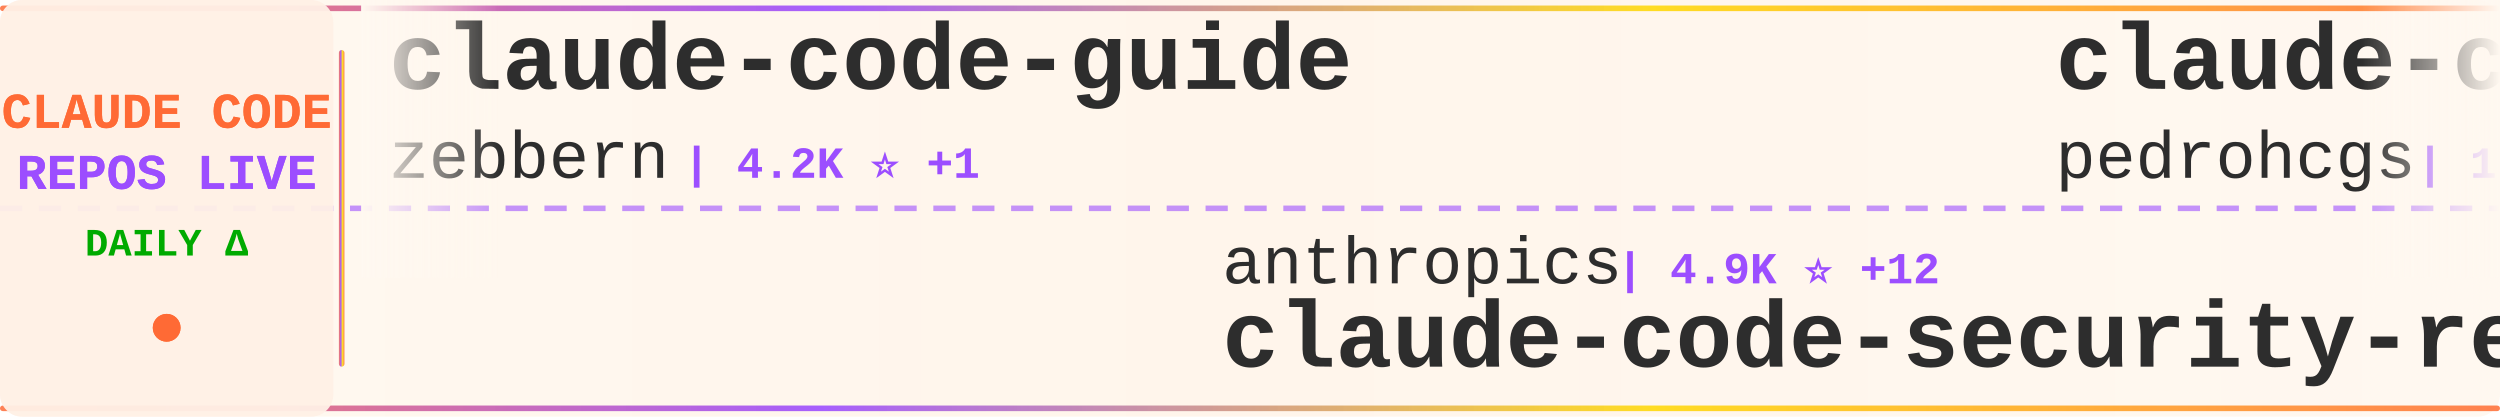
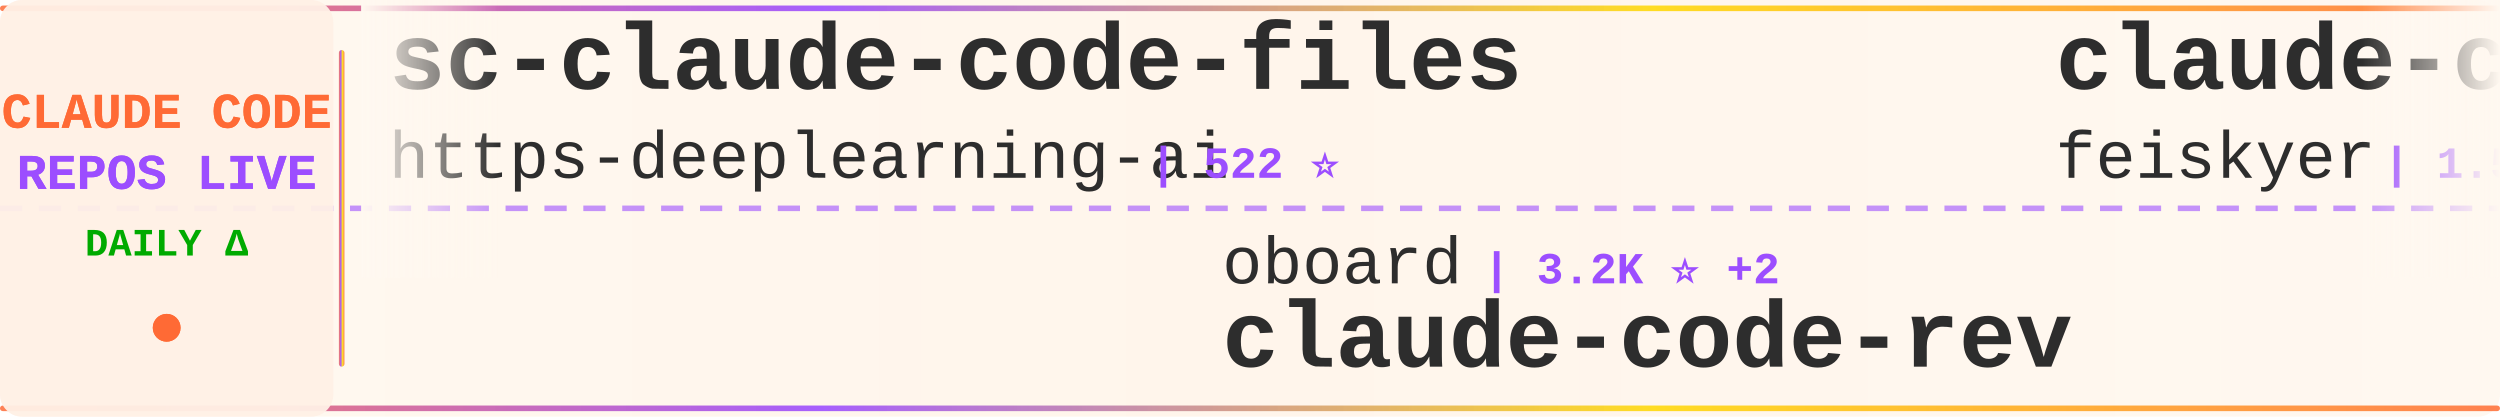
<svg xmlns="http://www.w3.org/2000/svg" width="900" height="150">
  <defs>
    <linearGradient id="tickerBg" x1="0%" y1="0%" x2="100%" y2="0%">
      <stop offset="0%" style="stop-color:#fff8f0;stop-opacity:0.98" />
      <stop offset="50%" style="stop-color:#fff5eb;stop-opacity:1" />
      <stop offset="100%" style="stop-color:#fff8f0;stop-opacity:0.98" />
    </linearGradient>
    <linearGradient id="borderGrad" x1="0%" y1="0%" x2="100%" y2="0%">
      <stop offset="0%" style="stop-color:#FF6B35;stop-opacity:0.85">
        <animate attributeName="stop-opacity" values="0.85;1;0.85" dur="2s" repeatCount="indefinite" />
      </stop>
      <stop offset="33%" style="stop-color:#9C4EFF;stop-opacity:0.9">
        <animate attributeName="stop-opacity" values="0.9;1;0.9" dur="2.2s" repeatCount="indefinite" />
      </stop>
      <stop offset="66%" style="stop-color:#FFD700;stop-opacity:0.85">
        <animate attributeName="stop-opacity" values="0.85;1;0.85" dur="1.8s" repeatCount="indefinite" />
      </stop>
      <stop offset="100%" style="stop-color:#FF6B35;stop-opacity:0.85">
        <animate attributeName="stop-opacity" values="0.85;1;0.85" dur="2s" repeatCount="indefinite" />
      </stop>
    </linearGradient>
    <filter id="textGlow">
      <feGaussianBlur stdDeviation="0.15" result="coloredBlur" />
      <feMerge>
        <feMergeNode in="coloredBlur" />
        <feMergeNode in="SourceGraphic" />
      </feMerge>
    </filter>
    <filter id="metricGlow">
      <feGaussianBlur stdDeviation="0.2" result="coloredBlur" />
      <feMerge>
        <feMergeNode in="coloredBlur" />
        <feMergeNode in="SourceGraphic" />
      </feMerge>
    </filter>
    <linearGradient id="leftFade" x1="0%" y1="0%" x2="100%" y2="0%">
      <stop offset="0%" style="stop-color:#fff8f0;stop-opacity:1" />
      <stop offset="100%" style="stop-color:#fff8f0;stop-opacity:0" />
    </linearGradient>
    <linearGradient id="rightFade" x1="0%" y1="0%" x2="100%" y2="0%">
      <stop offset="0%" style="stop-color:#fff8f0;stop-opacity:0" />
      <stop offset="100%" style="stop-color:#fff8f0;stop-opacity:1" />
    </linearGradient>
  </defs>
  <rect width="900" height="150" fill="url(#tickerBg)" rx="8" />
  <rect x="0" y="2" width="900" height="2" fill="url(#borderGrad)" rx="1" />
  <rect x="0" y="146" width="900" height="2" fill="url(#borderGrad)" rx="1" />
  <line x1="0" y1="75" x2="900" y2="75" stroke="#9C4EFF" stroke-width="2" stroke-dasharray="8 6" opacity="0.6" />
  <rect x="0" y="0" width="120" height="150" fill="#fff0e6" opacity="0.95" rx="8" />
  <text x="60" y="46" font-family="'Courier New', monospace" font-size="18" font-weight="bold" fill="#FF6B35" text-anchor="middle" filter="url(#textGlow)">
    CLAUDE CODE
  </text>
  <text x="60" y="68" font-family="'Courier New', monospace" font-size="18" font-weight="bold" fill="#9C4EFF" text-anchor="middle" filter="url(#textGlow)">
    REPOS LIVE
  </text>
  <text x="60" y="92" font-family="'Courier New', monospace" font-size="14" font-weight="bold" fill="#00aa00" text-anchor="middle">
    DAILY Δ
  </text>
  <circle cx="60" cy="118" r="5" fill="#FF6B35" filter="url(#metricGlow)">
    <animate attributeName="r" values="4;6;4" dur="1.5s" repeatCount="indefinite" />
    <animate attributeName="opacity" values="0.6;1;0.6" dur="1.5s" repeatCount="indefinite" />
  </circle>
  <rect x="122" y="18" width="2" height="114" fill="url(#borderGrad)" rx="1" />
  <clipPath id="tickerClip">
    <rect x="130" y="0" width="770" height="150" />
  </clipPath>
  <g clip-path="url(#tickerClip)">
    <g id="tickerItems">
      <animateTransform attributeName="transform" attributeType="XML" type="translate" from="0 0" to="-3000 0" dur="54s" repeatCount="indefinite" />
      <g transform="translate(0, 0)">
-         <text x="140" y="32" font-family="'Courier New', monospace" font-size="34" font-weight="bold" fill="#2d2d2d">claude-code-guide</text>
-         <text x="140" y="64" font-family="'Courier New', monospace" font-size="24" font-weight="normal" fill="#2d2d2d" opacity="1.0">zebbern</text>
-         <text x="246" y="64" font-family="'Courier New', monospace" font-size="16" font-weight="bold" fill="#9C4EFF"> | 4.2K ⭐ +1</text>
+         <text x="140" y="32" font-family="'Courier New', monospace" font-size="34" font-weight="bold" fill="#2d2d2d">sc-claude-code-files</text>
+         <text x="140" y="64" font-family="'Courier New', monospace" font-size="24" font-weight="normal" fill="#2d2d2d" opacity="1.0">https-deeplearning-ai</text>
+         <text x="414" y="64" font-family="'Courier New', monospace" font-size="16" font-weight="bold" fill="#9C4EFF"> | 522 ⭐</text>
      </g>
      <g transform="translate(300, 0)">
-         <text x="140" y="102" font-family="'Courier New', monospace" font-size="24" font-weight="normal" fill="#2d2d2d" opacity="1.0">anthropics</text>
-         <text x="282" y="102" font-family="'Courier New', monospace" font-size="16" font-weight="bold" fill="#9C4EFF"> | 4.9K ⭐ +12</text>
-         <text x="140" y="132" font-family="'Courier New', monospace" font-size="34" font-weight="bold" fill="#2d2d2d">claude-code-security-rev...</text>
+         <text x="140" y="102" font-family="'Courier New', monospace" font-size="24" font-weight="normal" fill="#2d2d2d" opacity="1.0">oboard</text>
+         <text x="234" y="102" font-family="'Courier New', monospace" font-size="16" font-weight="bold" fill="#9C4EFF"> | 3.2K ⭐ +2</text>
+         <text x="140" y="132" font-family="'Courier New', monospace" font-size="34" font-weight="bold" fill="#2d2d2d">claude-code-rev</text>
      </g>
      <g transform="translate(600, 0)">
-         <text x="140" y="32" font-family="'Courier New', monospace" font-size="34" font-weight="bold" fill="#2d2d2d">claude-code-my-workflow</text>
-         <text x="140" y="64" font-family="'Courier New', monospace" font-size="24" font-weight="normal" fill="#2d2d2d" opacity="1.0">pedrohcgs</text>
-         <text x="270" y="64" font-family="'Courier New', monospace" font-size="16" font-weight="bold" fill="#9C4EFF"> | 1.2K ⭐ +4</text>
+         <text x="140" y="32" font-family="'Courier New', monospace" font-size="34" font-weight="bold" fill="#2d2d2d">claude-code-settings</text>
+         <text x="140" y="64" font-family="'Courier New', monospace" font-size="24" font-weight="normal" fill="#2d2d2d" opacity="1.0">feiskyer</text>
+         <text x="258" y="64" font-family="'Courier New', monospace" font-size="16" font-weight="bold" fill="#9C4EFF"> | 1.5K ⭐ +2</text>
      </g>
      <g transform="translate(900, 0)">
-         <text x="140" y="102" font-family="'Courier New', monospace" font-size="24" font-weight="normal" fill="#2d2d2d" opacity="1.0">anthropics</text>
-         <text x="282" y="102" font-family="'Courier New', monospace" font-size="16" font-weight="bold" fill="#9C4EFF"> | 7.9K ⭐ +15</text>
-         <text x="140" y="132" font-family="'Courier New', monospace" font-size="34" font-weight="bold" fill="#2d2d2d">claude-code-action</text>
+         <text x="140" y="102" font-family="'Courier New', monospace" font-size="24" font-weight="normal" fill="#2d2d2d" opacity="1.0">luyao618</text>
+         <text x="258" y="102" font-family="'Courier New', monospace" font-size="16" font-weight="bold" fill="#9C4EFF"> | 1.5K ⭐ +14</text>
+         <text x="140" y="132" font-family="'Courier New', monospace" font-size="34" font-weight="bold" fill="#2d2d2d">Claude-Code-Source-Study</text>
      </g>
      <g transform="translate(1200, 0)">
-         <text x="140" y="32" font-family="'Courier New', monospace" font-size="34" font-weight="bold" fill="#2d2d2d">edmunds-claude-code</text>
-         <text x="140" y="64" font-family="'Courier New', monospace" font-size="24" font-weight="normal" fill="#2d2d2d" opacity="1.0">edmund-io</text>
-         <text x="270" y="64" font-family="'Courier New', monospace" font-size="16" font-weight="bold" fill="#9C4EFF"> | 1.4K ⭐ +1</text>
+         <text x="140" y="32" font-family="'Courier New', monospace" font-size="34" font-weight="bold" fill="#2d2d2d">claude_code_src</text>
+         <text x="140" y="64" font-family="'Courier New', monospace" font-size="24" font-weight="normal" fill="#2d2d2d" opacity="1.0">ponponon</text>
+         <text x="258" y="64" font-family="'Courier New', monospace" font-size="16" font-weight="bold" fill="#9C4EFF"> | 2.3K ⭐ +3</text>
      </g>
      <g transform="translate(1500, 0)">
-         <text x="140" y="102" font-family="'Courier New', monospace" font-size="24" font-weight="normal" fill="#2d2d2d" opacity="1.0">Piebald-AI</text>
-         <text x="282" y="102" font-family="'Courier New', monospace" font-size="16" font-weight="bold" fill="#9C4EFF"> | 10.7K ⭐ +25</text>
-         <text x="140" y="132" font-family="'Courier New', monospace" font-size="34" font-weight="bold" fill="#2d2d2d">claude-code-system-promp...</text>
+         <text x="140" y="102" font-family="'Courier New', monospace" font-size="24" font-weight="normal" fill="#2d2d2d" opacity="1.0">alirezarezvani</text>
+         <text x="330" y="102" font-family="'Courier New', monospace" font-size="16" font-weight="bold" fill="#9C4EFF"> | 17.1K ⭐ +102</text>
+         <text x="140" y="132" font-family="'Courier New', monospace" font-size="34" font-weight="bold" fill="#2d2d2d">claude-skills</text>
      </g>
      <g transform="translate(1800, 0)">
-         <text x="140" y="32" font-family="'Courier New', monospace" font-size="34" font-weight="bold" fill="#2d2d2d">claude-code-local</text>
-         <text x="140" y="64" font-family="'Courier New', monospace" font-size="24" font-weight="normal" fill="#2d2d2d" opacity="1.0">nicedreamzapp</text>
-         <text x="318" y="64" font-family="'Courier New', monospace" font-size="16" font-weight="bold" fill="#9C4EFF"> | 2.7K ⭐ +9</text>
+         <text x="140" y="32" font-family="'Courier New', monospace" font-size="34" font-weight="bold" fill="#2d2d2d">claude-code-engineering</text>
+         <text x="140" y="64" font-family="'Courier New', monospace" font-size="24" font-weight="normal" fill="#2d2d2d" opacity="1.0">huangjia2019</text>
+         <text x="306" y="64" font-family="'Courier New', monospace" font-size="16" font-weight="bold" fill="#9C4EFF"> | 770 ⭐ +8</text>
      </g>
      <g transform="translate(2100, 0)">
-         <text x="140" y="102" font-family="'Courier New', monospace" font-size="24" font-weight="normal" fill="#2d2d2d" opacity="1.0">ding113</text>
-         <text x="246" y="102" font-family="'Courier New', monospace" font-size="16" font-weight="bold" fill="#9C4EFF"> | 3.0K ⭐ +8</text>
-         <text x="140" y="132" font-family="'Courier New', monospace" font-size="34" font-weight="bold" fill="#2d2d2d">claude-code-hub</text>
+         <text x="140" y="102" font-family="'Courier New', monospace" font-size="24" font-weight="normal" fill="#2d2d2d" opacity="1.0">ChrisWiles</text>
+         <text x="282" y="102" font-family="'Courier New', monospace" font-size="16" font-weight="bold" fill="#9C4EFF"> | 5.9K ⭐ +3</text>
+         <text x="140" y="132" font-family="'Courier New', monospace" font-size="34" font-weight="bold" fill="#2d2d2d">claude-code-showcase</text>
      </g>
      <g transform="translate(2400, 0)">
-         <text x="140" y="32" font-family="'Courier New', monospace" font-size="34" font-weight="bold" fill="#2d2d2d">claude-skills</text>
-         <text x="140" y="64" font-family="'Courier New', monospace" font-size="24" font-weight="normal" fill="#2d2d2d" opacity="1.0">alirezarezvani</text>
-         <text x="330" y="64" font-family="'Courier New', monospace" font-size="16" font-weight="bold" fill="#9C4EFF"> | 17.0K ⭐ +108</text>
+         <text x="140" y="32" font-family="'Courier New', monospace" font-size="34" font-weight="bold" fill="#2d2d2d">ECC</text>
+         <text x="140" y="64" font-family="'Courier New', monospace" font-size="24" font-weight="normal" fill="#2d2d2d" opacity="1.0">affaan-m</text>
+         <text x="258" y="64" font-family="'Courier New', monospace" font-size="16" font-weight="bold" fill="#9C4EFF"> | 206.0K ⭐ +1.8K</text>
      </g>
      <g transform="translate(2700, 0)">
-         <text x="140" y="102" font-family="'Courier New', monospace" font-size="24" font-weight="normal" fill="#2d2d2d" opacity="1.0">chauncygu</text>
-         <text x="270" y="102" font-family="'Courier New', monospace" font-size="16" font-weight="bold" fill="#9C4EFF"> | 2.6K ⭐ +6</text>
-         <text x="140" y="132" font-family="'Courier New', monospace" font-size="34" font-weight="bold" fill="#2d2d2d">collection-claude-code-s...</text>
+         <text x="140" y="102" font-family="'Courier New', monospace" font-size="24" font-weight="normal" fill="#2d2d2d" opacity="1.0">Yeachan-Heo</text>
+         <text x="294" y="102" font-family="'Courier New', monospace" font-size="16" font-weight="bold" fill="#9C4EFF"> | 35.7K ⭐ +83</text>
+         <text x="140" y="132" font-family="'Courier New', monospace" font-size="34" font-weight="bold" fill="#2d2d2d">oh-my-claudecode</text>
      </g>
      <g transform="translate(3000, 0)">
-         <text x="140" y="32" font-family="'Courier New', monospace" font-size="34" font-weight="bold" fill="#2d2d2d">claude-code-guide</text>
-         <text x="140" y="64" font-family="'Courier New', monospace" font-size="24" font-weight="normal" fill="#2d2d2d" opacity="1.0">zebbern</text>
-         <text x="246" y="64" font-family="'Courier New', monospace" font-size="16" font-weight="bold" fill="#9C4EFF"> | 4.2K ⭐ +1</text>
+         <text x="140" y="32" font-family="'Courier New', monospace" font-size="34" font-weight="bold" fill="#2d2d2d">sc-claude-code-files</text>
+         <text x="140" y="64" font-family="'Courier New', monospace" font-size="24" font-weight="normal" fill="#2d2d2d" opacity="1.0">https-deeplearning-ai</text>
+         <text x="414" y="64" font-family="'Courier New', monospace" font-size="16" font-weight="bold" fill="#9C4EFF"> | 522 ⭐</text>
      </g>
      <g transform="translate(3300, 0)">
-         <text x="140" y="102" font-family="'Courier New', monospace" font-size="24" font-weight="normal" fill="#2d2d2d" opacity="1.0">anthropics</text>
-         <text x="282" y="102" font-family="'Courier New', monospace" font-size="16" font-weight="bold" fill="#9C4EFF"> | 4.9K ⭐ +12</text>
-         <text x="140" y="132" font-family="'Courier New', monospace" font-size="34" font-weight="bold" fill="#2d2d2d">claude-code-security-rev...</text>
+         <text x="140" y="102" font-family="'Courier New', monospace" font-size="24" font-weight="normal" fill="#2d2d2d" opacity="1.0">oboard</text>
+         <text x="234" y="102" font-family="'Courier New', monospace" font-size="16" font-weight="bold" fill="#9C4EFF"> | 3.2K ⭐ +2</text>
+         <text x="140" y="132" font-family="'Courier New', monospace" font-size="34" font-weight="bold" fill="#2d2d2d">claude-code-rev</text>
      </g>
      <g transform="translate(3600, 0)">
-         <text x="140" y="32" font-family="'Courier New', monospace" font-size="34" font-weight="bold" fill="#2d2d2d">claude-code-my-workflow</text>
-         <text x="140" y="64" font-family="'Courier New', monospace" font-size="24" font-weight="normal" fill="#2d2d2d" opacity="1.0">pedrohcgs</text>
-         <text x="270" y="64" font-family="'Courier New', monospace" font-size="16" font-weight="bold" fill="#9C4EFF"> | 1.2K ⭐ +4</text>
+         <text x="140" y="32" font-family="'Courier New', monospace" font-size="34" font-weight="bold" fill="#2d2d2d">claude-code-settings</text>
+         <text x="140" y="64" font-family="'Courier New', monospace" font-size="24" font-weight="normal" fill="#2d2d2d" opacity="1.0">feiskyer</text>
+         <text x="258" y="64" font-family="'Courier New', monospace" font-size="16" font-weight="bold" fill="#9C4EFF"> | 1.5K ⭐ +2</text>
      </g>
      <g transform="translate(3900, 0)">
-         <text x="140" y="102" font-family="'Courier New', monospace" font-size="24" font-weight="normal" fill="#2d2d2d" opacity="1.0">anthropics</text>
-         <text x="282" y="102" font-family="'Courier New', monospace" font-size="16" font-weight="bold" fill="#9C4EFF"> | 7.9K ⭐ +15</text>
-         <text x="140" y="132" font-family="'Courier New', monospace" font-size="34" font-weight="bold" fill="#2d2d2d">claude-code-action</text>
+         <text x="140" y="102" font-family="'Courier New', monospace" font-size="24" font-weight="normal" fill="#2d2d2d" opacity="1.0">luyao618</text>
+         <text x="258" y="102" font-family="'Courier New', monospace" font-size="16" font-weight="bold" fill="#9C4EFF"> | 1.5K ⭐ +14</text>
+         <text x="140" y="132" font-family="'Courier New', monospace" font-size="34" font-weight="bold" fill="#2d2d2d">Claude-Code-Source-Study</text>
      </g>
    </g>
  </g>
  <rect x="130" y="0" width="50" height="100" fill="url(#leftFade)" />
  <rect x="850" y="0" width="50" height="100" fill="url(#rightFade)" />
</svg>
